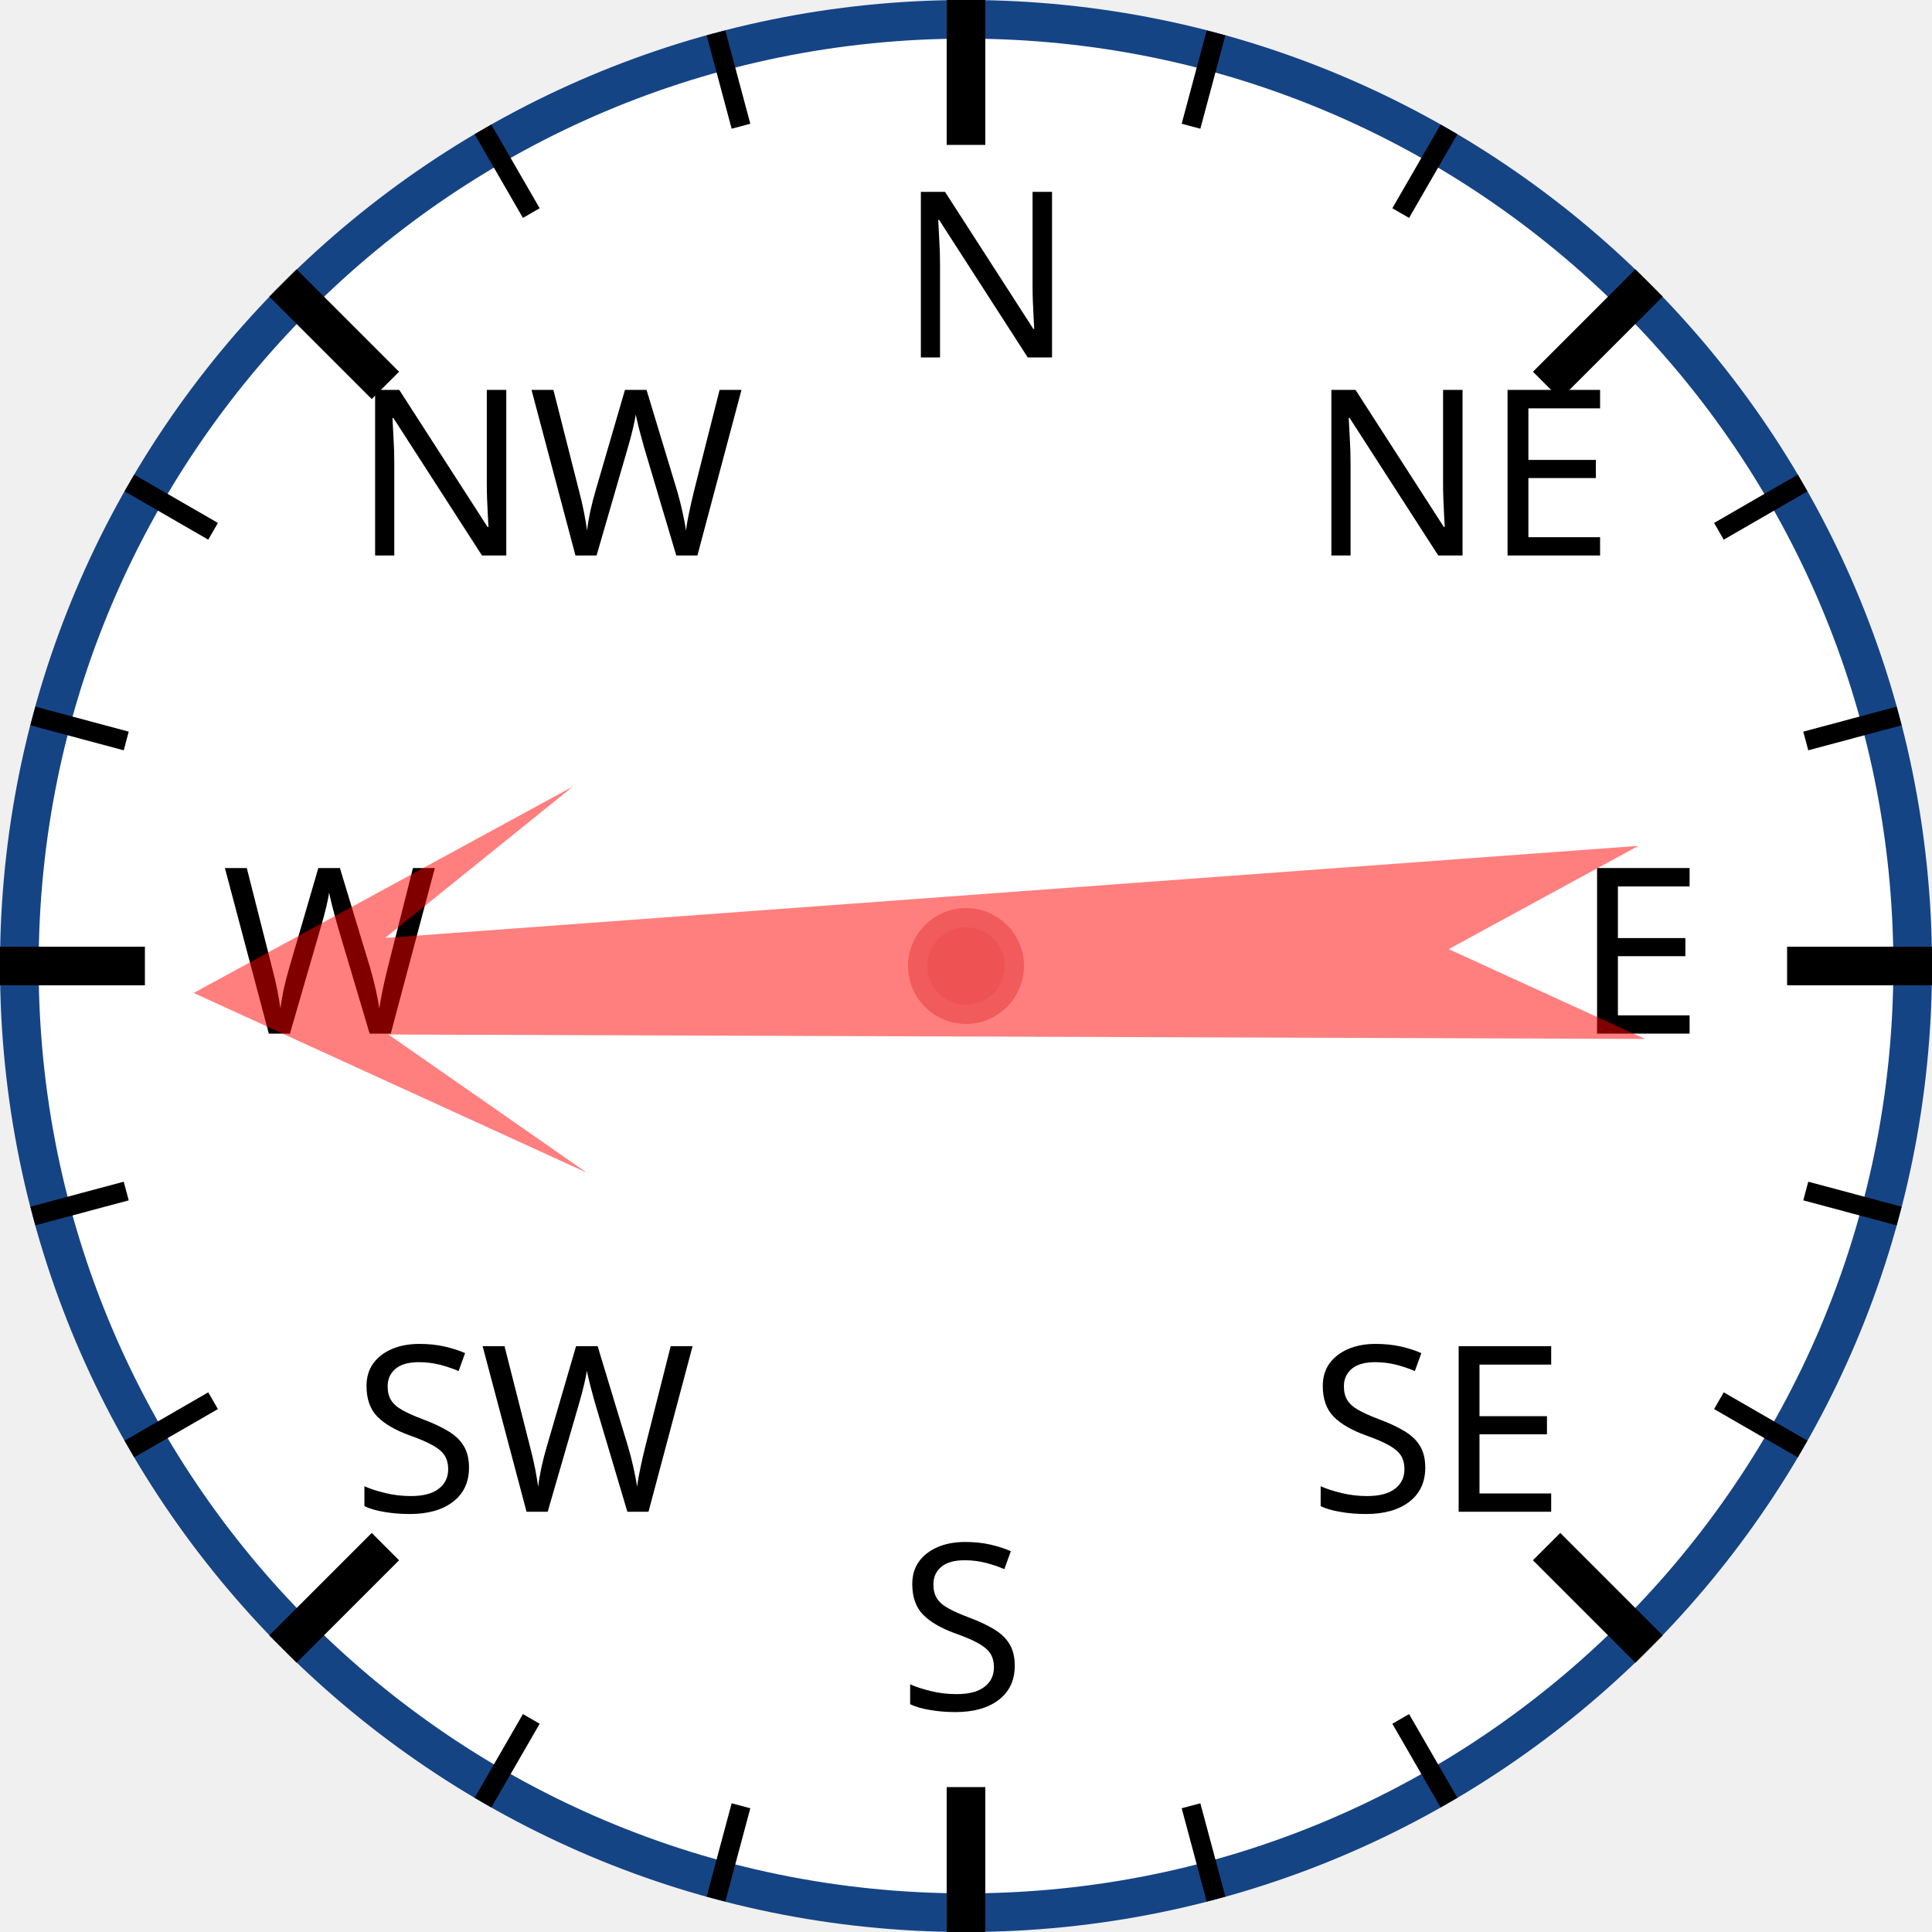
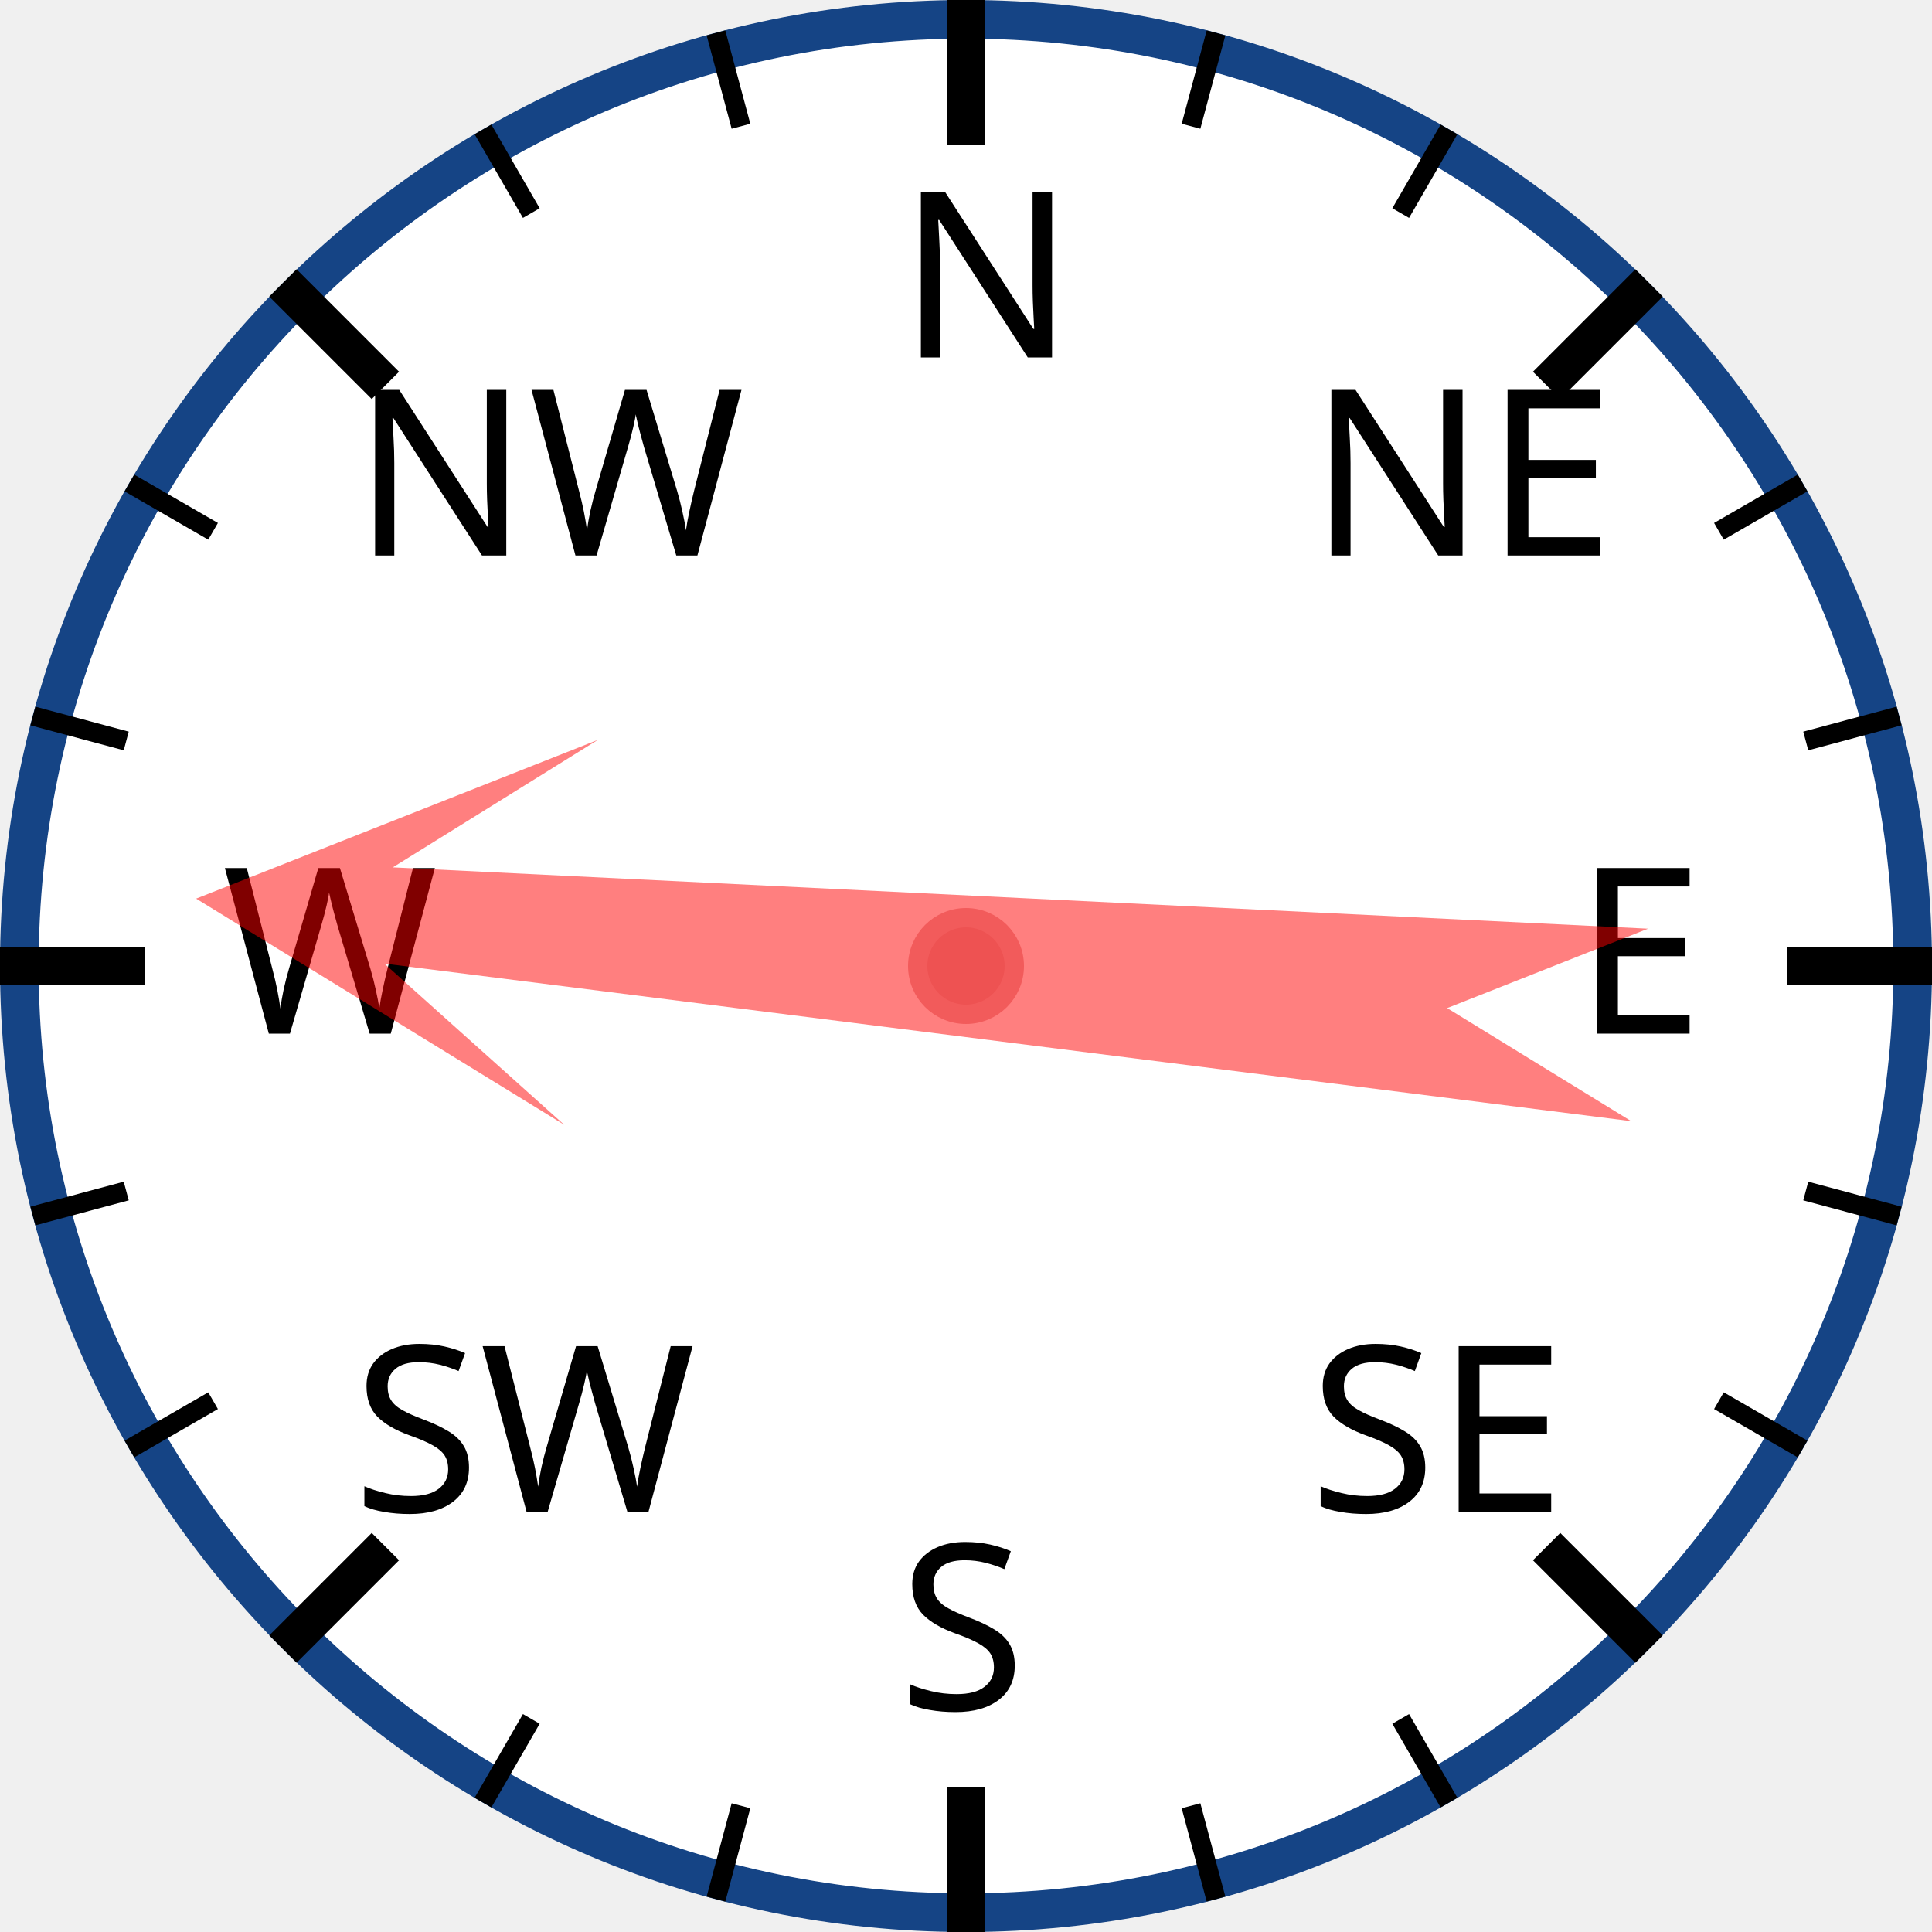
<svg xmlns="http://www.w3.org/2000/svg" width="120px" height="120px" viewBox="0 0 200 200">
  <circle cx="100" cy="100" r="98" style="fill: white; stroke: #154485; stroke-width: 4;" />
  <text x="93.0" y="37.0" style="font-family: sans-serif; font-size: 18pt;">N</text>
  <line x1="100.0" y1="0.0" x2="100.0" y2="15.0" style="stroke: black; stroke-width: 4;" />
  <line x1="74.118" y1="3.407" x2="76.706" y2="13.067" style="stroke: black; stroke-width: 2;" />
  <line x1="50" y1="13.397" x2="55" y2="22.058" style="stroke: black; stroke-width: 2;" />
  <text x="36.503" y="57.503" style="font-family: sans-serif; font-size: 18pt;">NW</text>
  <line x1="29.289" y1="29.289" x2="39.896" y2="39.896" style="stroke: black; stroke-width: 4;" />
  <line x1="13.397" y1="50" x2="22.058" y2="55" style="stroke: black; stroke-width: 2;" />
  <line x1="3.407" y1="74.118" x2="13.067" y2="76.706" style="stroke: black; stroke-width: 2;" />
  <text x="23.0" y="107.0" style="font-family: sans-serif; font-size: 18pt;">W</text>
  <line x1="0.0" y1="100.0" x2="15.0" y2="100.0" style="stroke: black; stroke-width: 4;" />
  <line x1="3.407" y1="125.882" x2="13.067" y2="123.294" style="stroke: black; stroke-width: 2;" />
  <line x1="13.397" y1="150" x2="22.058" y2="145" style="stroke: black; stroke-width: 2;" />
  <text x="36.503" y="156.497" style="font-family: sans-serif; font-size: 18pt;">SW</text>
  <line x1="29.289" y1="170.711" x2="39.896" y2="160.104" style="stroke: black; stroke-width: 4;" />
  <line x1="50" y1="186.603" x2="55" y2="177.942" style="stroke: black; stroke-width: 2;" />
  <line x1="74.118" y1="196.593" x2="76.706" y2="186.933" style="stroke: black; stroke-width: 2;" />
  <text x="93" y="177.0" style="font-family: sans-serif; font-size: 18pt;">S</text>
  <line x1="100" y1="200.0" x2="100" y2="185.0" style="stroke: black; stroke-width: 4;" />
  <line x1="125.882" y1="196.593" x2="123.294" y2="186.933" style="stroke: black; stroke-width: 2;" />
  <line x1="150.0" y1="186.603" x2="145.0" y2="177.942" style="stroke: black; stroke-width: 2;" />
  <text x="135.497" y="156.497" style="font-family: sans-serif; font-size: 18pt;">SE</text>
  <line x1="170.711" y1="170.711" x2="160.104" y2="160.104" style="stroke: black; stroke-width: 4;" />
  <line x1="186.603" y1="150" x2="177.942" y2="145" style="stroke: black; stroke-width: 2;" />
  <line x1="196.593" y1="125.882" x2="186.933" y2="123.294" style="stroke: black; stroke-width: 2;" />
  <text x="163.0" y="107" style="font-family: sans-serif; font-size: 18pt;">E</text>
  <line x1="200.0" y1="100" x2="185.0" y2="100" style="stroke: black; stroke-width: 4;" />
  <line x1="196.593" y1="74.118" x2="186.933" y2="76.706" style="stroke: black; stroke-width: 2;" />
  <line x1="186.603" y1="50" x2="177.942" y2="55" style="stroke: black; stroke-width: 2;" />
  <text x="135.497" y="57.503" style="font-family: sans-serif; font-size: 18pt;">NE</text>
  <line x1="170.711" y1="29.289" x2="160.104" y2="39.896" style="stroke: black; stroke-width: 4;" />
  <line x1="150" y1="13.397" x2="145" y2="22.058" style="stroke: black; stroke-width: 2;" />
  <line x1="125.882" y1="3.407" x2="123.294" y2="13.067" style="stroke: black; stroke-width: 2;" />
-   <polygon points="100 20 120 60 105 40 110 170 100 150 90 170 95 40 80 60" style="fill: red; fill-opacity: 0.5;" transform="rotate(268,100,100)" />
+   <polygon points="100 20 120 60 105 40 110 170 100 150 90 170 95 40 80 60" style="fill: red; fill-opacity: 0.5;" transform="rotate(275,100,100)" />
  <circle cx="100" cy="100" r="5" style="fill: #EE5252; stroke: #F25B5B; stroke-width: 2;" />
</svg>
